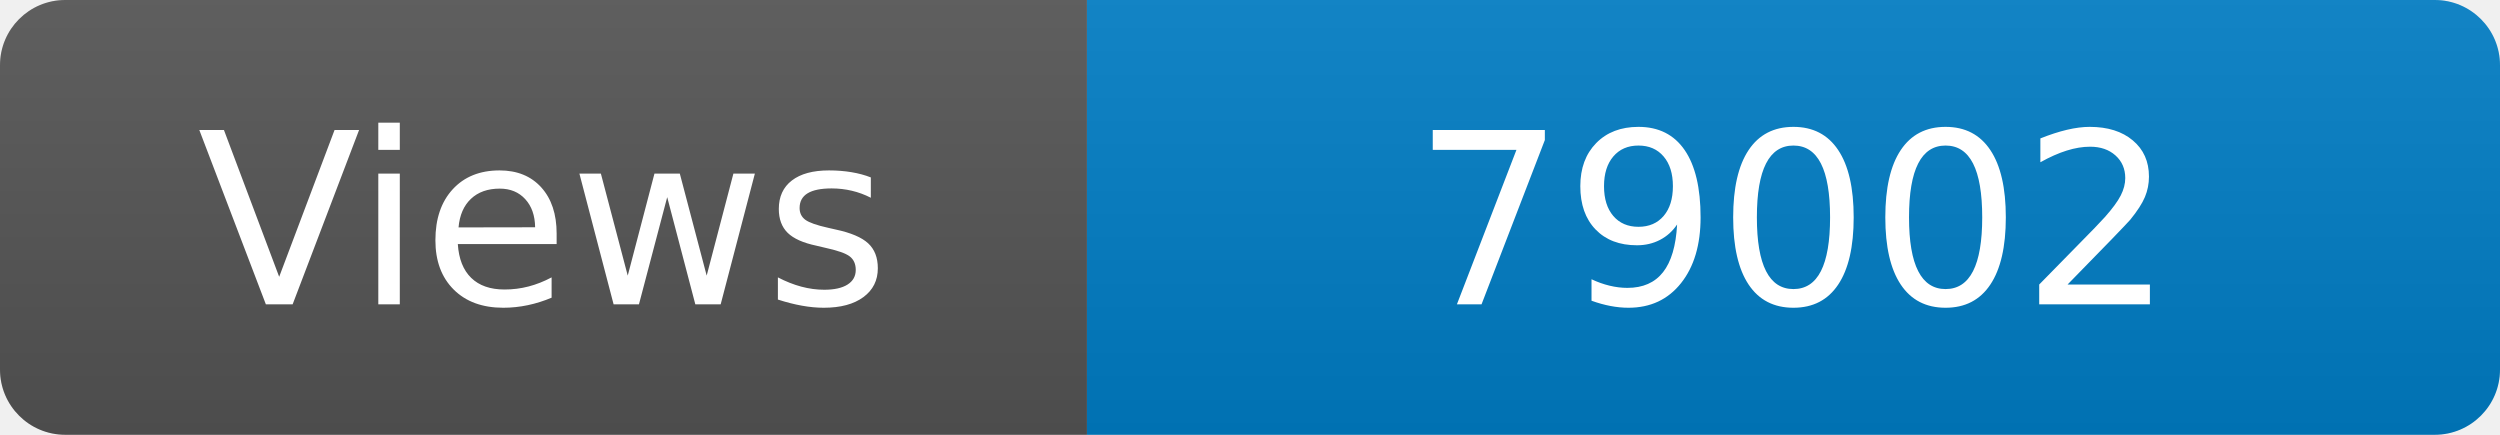
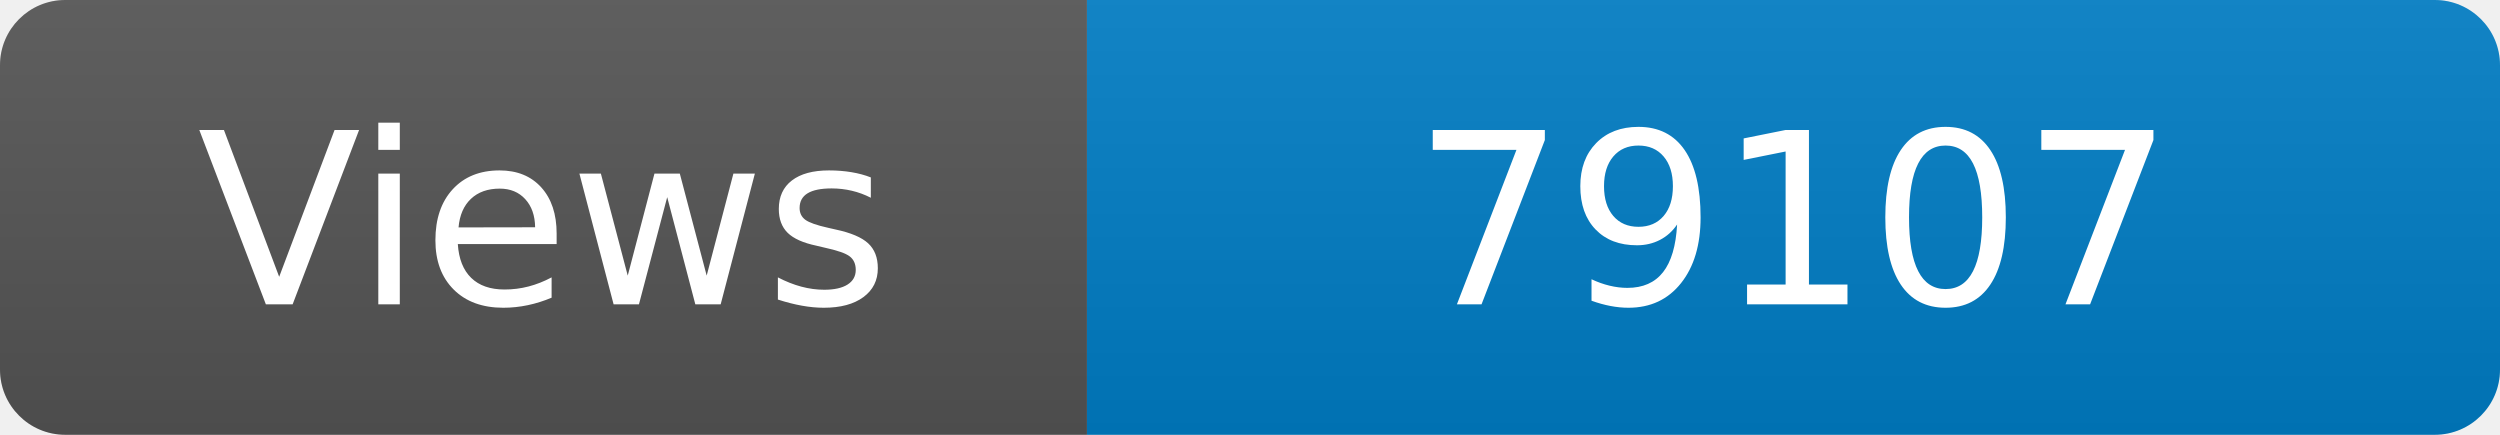
<svg xmlns="http://www.w3.org/2000/svg" width="115" height="20" role="img" aria-label="Maintained?: yes">
  <linearGradient id="s" x2="0" y2="100%">
    <stop offset="0" stop-color="#bbb" stop-opacity=".1" />
    <stop offset="1" stop-opacity=".1" />
  </linearGradient>
  <clipPath id="r">
    <rect width="115" height="20" rx="3" fill="#fff" />
  </clipPath>
  <g clip-path="url(#r)">
    <rect width="50" height="20" fill="#555" />
    <rect x="50" width="160" height="20" fill="#007ec6" />
    <rect width="115" height="20" fill="url(#s)" />
  </g>
  <g fill="#fff" text-anchor="middle" font-family="Verdana,Geneva,DejaVu Sans,sans-serif" font-size="110">
    <text x="250" y="140" transform="scale(.1)" fill="#fff">Views</text>
-     <text x="825" y="140" transform="scale(.1)" fill="#fff">79002</text>
+     <text x="825" y="140" transform="scale(.1)" fill="#fff">79107</text>
  </g>
</svg>
